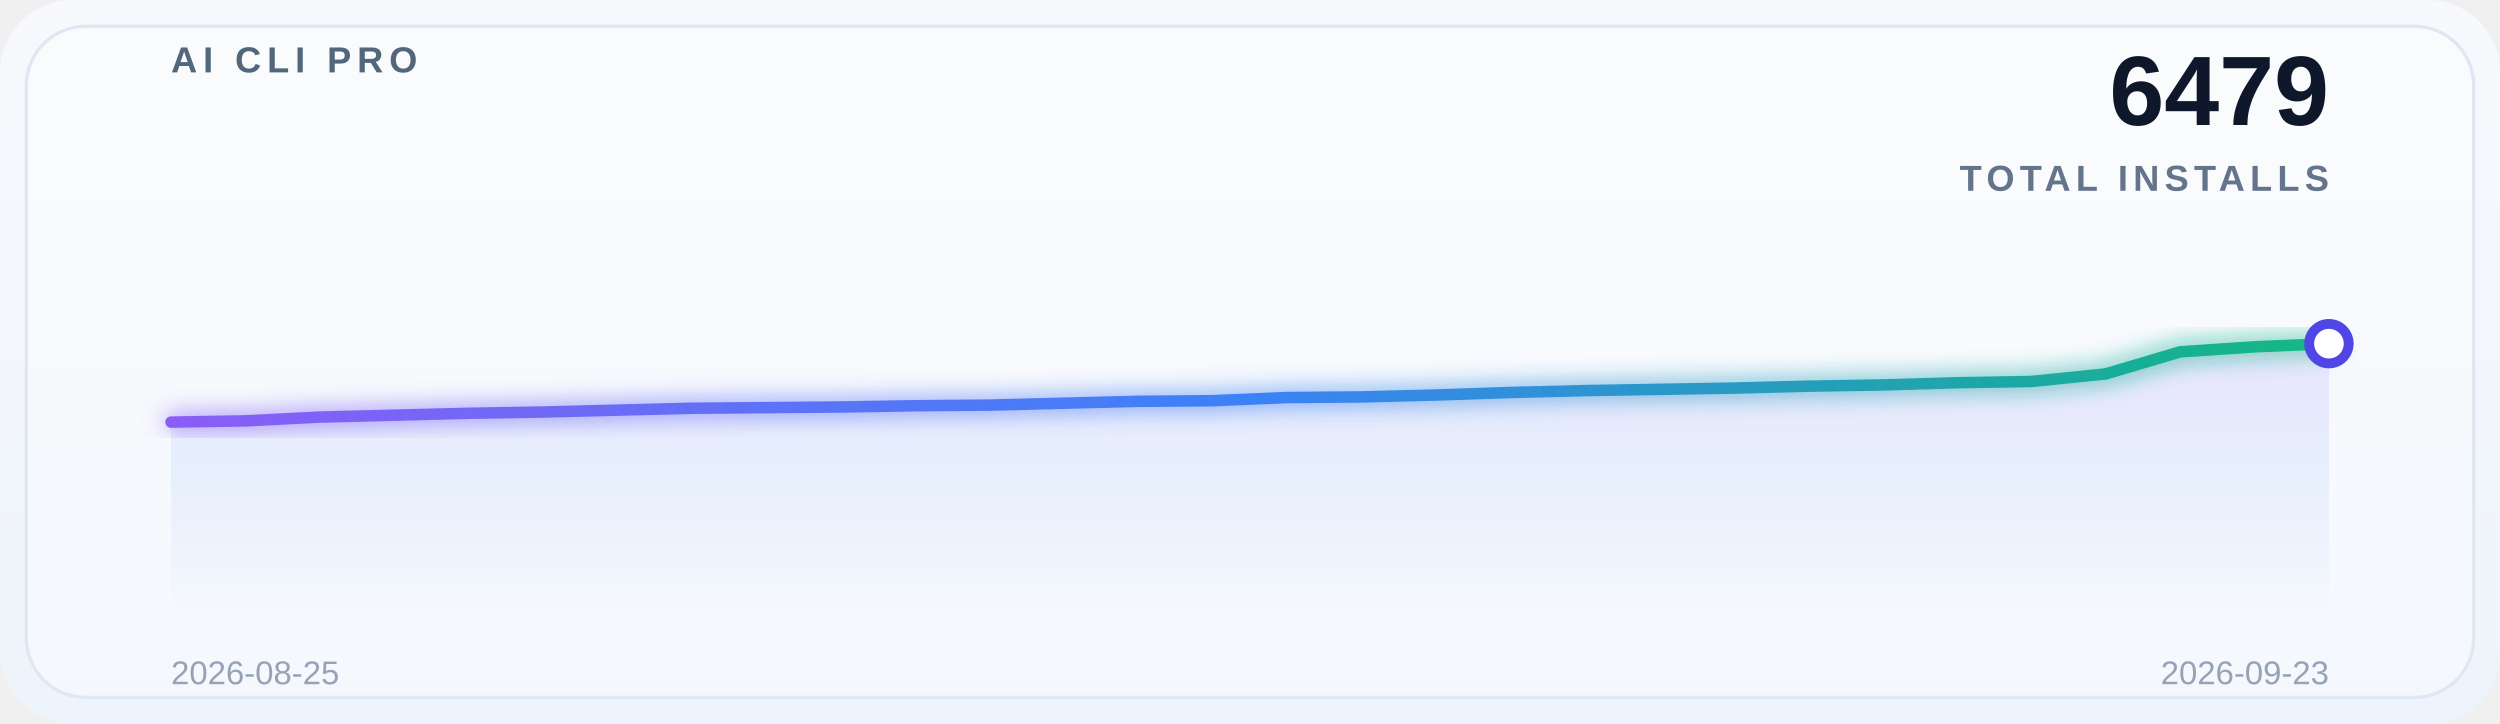
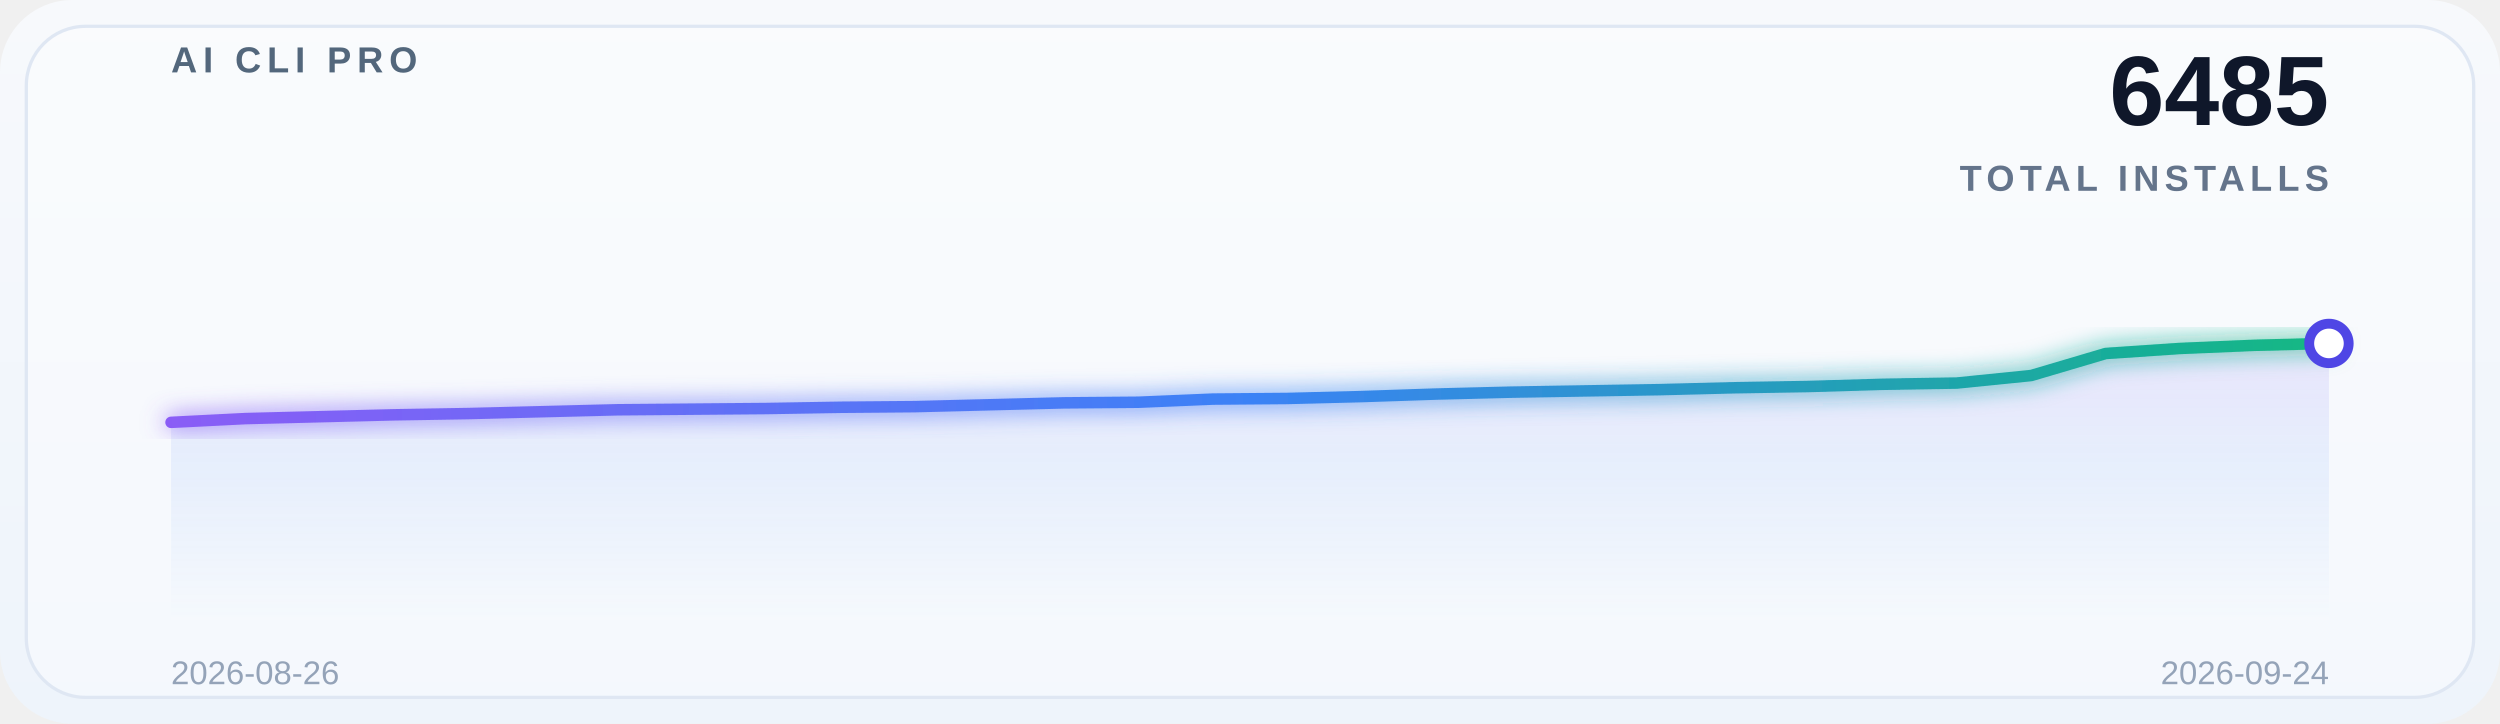
<svg xmlns="http://www.w3.org/2000/svg" width="760" height="220" viewBox="0 0 760 220" role="img" aria-label="Global adoption trend">
  <defs>
    <linearGradient id="bg" x1="0" y1="0" x2="0" y2="1">
      <stop offset="0%" stop-color="#f7f9fc" />
      <stop offset="100%" stop-color="#eef4fb" />
    </linearGradient>
    <linearGradient id="lineGrad" x1="0" y1="0" x2="1" y2="0">
      <stop offset="0%" stop-color="#8b5cf6" />
      <stop offset="50%" stop-color="#3b82f6" />
      <stop offset="100%" stop-color="#10b981" />
    </linearGradient>
    <linearGradient id="areaGrad" x1="0" y1="0" x2="0" y2="1">
      <stop offset="0%" stop-color="#8b5cf6" stop-opacity="0.14" />
      <stop offset="50%" stop-color="#3b82f6" stop-opacity="0.08" />
      <stop offset="100%" stop-color="#3b82f6" stop-opacity="0" />
    </linearGradient>
    <filter id="glow" x="-20%" y="-20%" width="140%" height="140%">
      <feGaussianBlur stdDeviation="3.5" result="blur" />
      <feMerge>
        <feMergeNode in="blur" />
        <feMergeNode in="SourceGraphic" />
      </feMerge>
    </filter>
  </defs>
  <rect x="0" y="0" width="760" height="220" rx="22" fill="url(#bg)" />
  <rect x="8" y="8" width="744" height="204" rx="18" fill="#ffffff" fill-opacity="0.38" stroke="#dfe7f3" />
  <g opacity="0.9">
    <line x1="52" y1="30.0" x2="708" y2="30.0" stroke="#ffffff" stroke-opacity="0.08" stroke-width="1" />
    <line x1="52" y1="69.5" x2="708" y2="69.5" stroke="#ffffff" stroke-opacity="0.08" stroke-width="1" />
    <line x1="52" y1="109.0" x2="708" y2="109.0" stroke="#ffffff" stroke-opacity="0.08" stroke-width="1" />
    <line x1="52" y1="148.5" x2="708" y2="148.5" stroke="#ffffff" stroke-opacity="0.08" stroke-width="1" />
    <line x1="52" y1="188.0" x2="708" y2="188.0" stroke="#ffffff" stroke-opacity="0.08" stroke-width="1" />
  </g>
  <text x="52" y="22" font-family="SF Pro Display, Segoe UI, Arial, sans-serif" font-size="11" font-weight="700" letter-spacing="1.8" fill="#53677c">AI CLI PRO</text>
-   <text x="708" y="38" font-family="SF Pro Display, Segoe UI, Arial, sans-serif" font-size="30" font-weight="700" fill="#0f172a" text-anchor="end">6479</text>
+   <text x="708" y="38" font-family="SF Pro Display, Segoe UI, Arial, sans-serif" font-size="30" font-weight="700" fill="#0f172a" text-anchor="end">6485</text>
  <text x="708" y="58" font-family="SF Pro Display, Segoe UI, Arial, sans-serif" font-size="11" font-weight="600" letter-spacing="1.6" fill="#64748b" text-anchor="end">TOTAL INSTALLS</text>
-   <path d="M 52 188 L 52.0,128.324 74.621,127.941 97.241,126.792 119.862,126.217 142.483,125.642 165.103,125.259 187.724,124.684 210.345,124.11 232.966,123.918 255.586,123.726 278.207,123.343 300.828,123.152 323.448,122.577 346.069,122.002 368.69,121.811 391.31,120.853 413.931,120.661 436.552,120.086 459.172,119.32 481.793,118.745 504.414,118.362 527.034,117.979 549.655,117.404 572.276,117.021 594.897,116.351 617.517,115.968 640.138,113.669 662.759,106.964 685.379,105.431 708.0,104.473 L 708 188 Z" fill="url(#areaGrad)" />
-   <polyline points="52.0,128.324 74.621,127.941 97.241,126.792 119.862,126.217 142.483,125.642 165.103,125.259 187.724,124.684 210.345,124.11 232.966,123.918 255.586,123.726 278.207,123.343 300.828,123.152 323.448,122.577 346.069,122.002 368.69,121.811 391.31,120.853 413.931,120.661 436.552,120.086 459.172,119.32 481.793,118.745 504.414,118.362 527.034,117.979 549.655,117.404 572.276,117.021 594.897,116.351 617.517,115.968 640.138,113.669 662.759,106.964 685.379,105.431 708.0,104.473" fill="none" stroke="url(#lineGrad)" stroke-width="3.5" stroke-linecap="round" stroke-linejoin="round" filter="url(#glow)" />
-   <circle cx="708.0" cy="104.473" r="6" fill="#ffffff" stroke="#4f46e5" stroke-width="3" />
-   <text x="52" y="208" font-family="SF Pro Display, Segoe UI, Arial, sans-serif" font-size="10" fill="#94a3b8">2026-08-25</text>
-   <text x="708" y="208" font-family="SF Pro Display, Segoe UI, Arial, sans-serif" font-size="10" fill="#94a3b8" text-anchor="end">2026-09-23</text>
+   <path d="M 52 188 L 52.0,128.399 74.621,127.251 97.241,126.678 119.862,126.104 142.483,125.722 165.103,125.148 187.724,124.574 210.345,124.383 232.966,124.192 255.586,123.81 278.207,123.618 300.828,123.045 323.448,122.471 346.069,122.28 368.69,121.324 391.31,121.133 413.931,120.559 436.552,119.794 459.172,119.22 481.793,118.838 504.414,118.456 527.034,117.882 549.655,117.499 572.276,116.83 594.897,116.448 617.517,114.153 640.138,107.461 662.759,105.931 685.379,104.975 708.0,104.401 L 708 188 Z" fill="url(#areaGrad)" />
+   <polyline points="52.0,128.399 74.621,127.251 97.241,126.678 119.862,126.104 142.483,125.722 165.103,125.148 187.724,124.574 210.345,124.383 232.966,124.192 255.586,123.81 278.207,123.618 300.828,123.045 323.448,122.471 346.069,122.28 368.69,121.324 391.31,121.133 413.931,120.559 436.552,119.794 459.172,119.22 481.793,118.838 504.414,118.456 527.034,117.882 549.655,117.499 572.276,116.83 594.897,116.448 617.517,114.153 640.138,107.461 662.759,105.931 685.379,104.975 708.0,104.401" fill="none" stroke="url(#lineGrad)" stroke-width="3.5" stroke-linecap="round" stroke-linejoin="round" filter="url(#glow)" />
+   <circle cx="708.0" cy="104.401" r="6" fill="#ffffff" stroke="#4f46e5" stroke-width="3" />
+   <text x="52" y="208" font-family="SF Pro Display, Segoe UI, Arial, sans-serif" font-size="10" fill="#94a3b8">2026-08-26</text>
+   <text x="708" y="208" font-family="SF Pro Display, Segoe UI, Arial, sans-serif" font-size="10" fill="#94a3b8" text-anchor="end">2026-09-24</text>
</svg>
